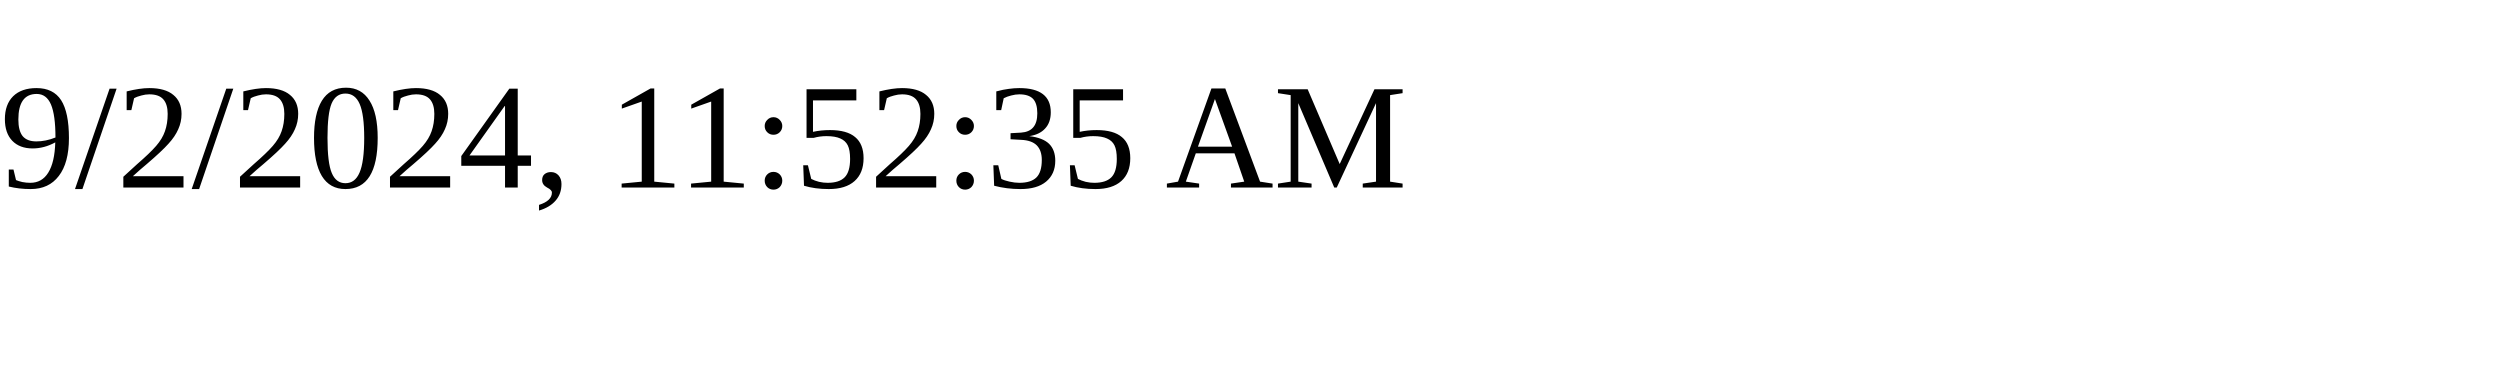
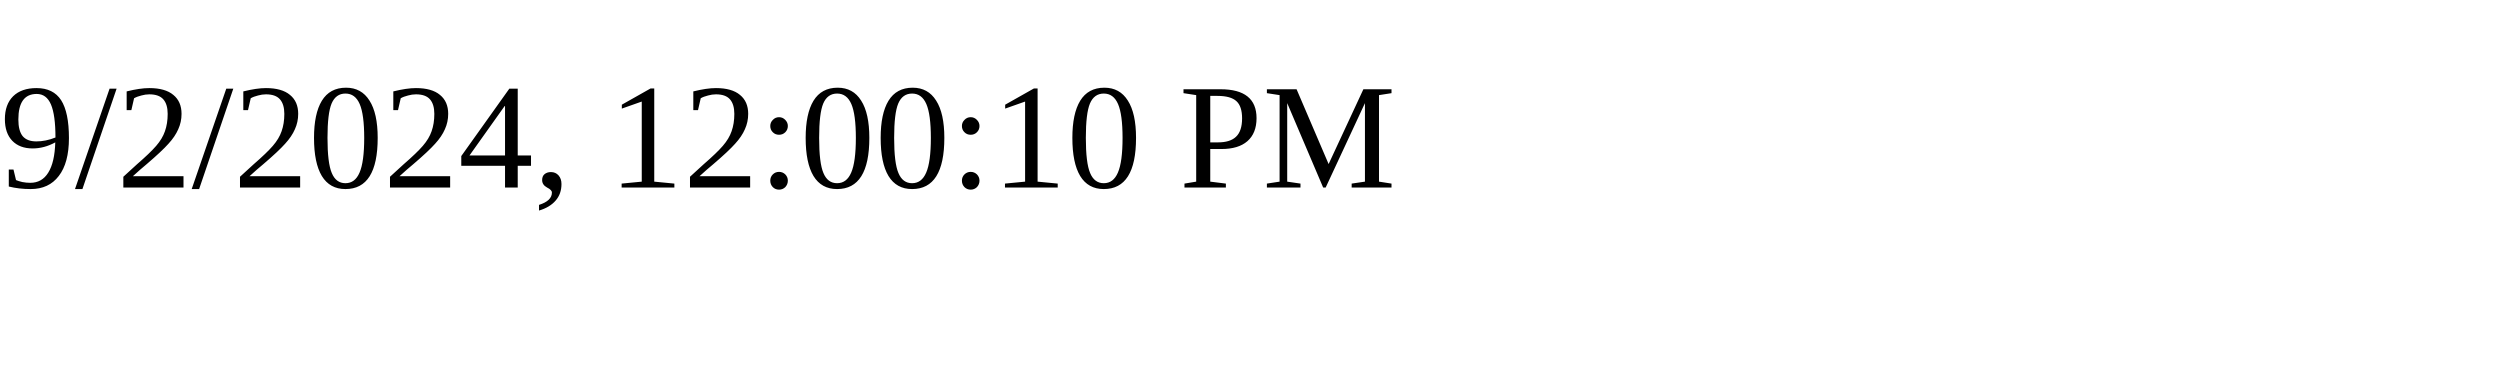
<svg xmlns="http://www.w3.org/2000/svg" height="30" width="200">
-   <text x="0" y="15">9/2/2024, 11:52:35 AM</text>
+   <text x="0" y="15">9/2/2024, 12:00:10 PM</text>
</svg>
